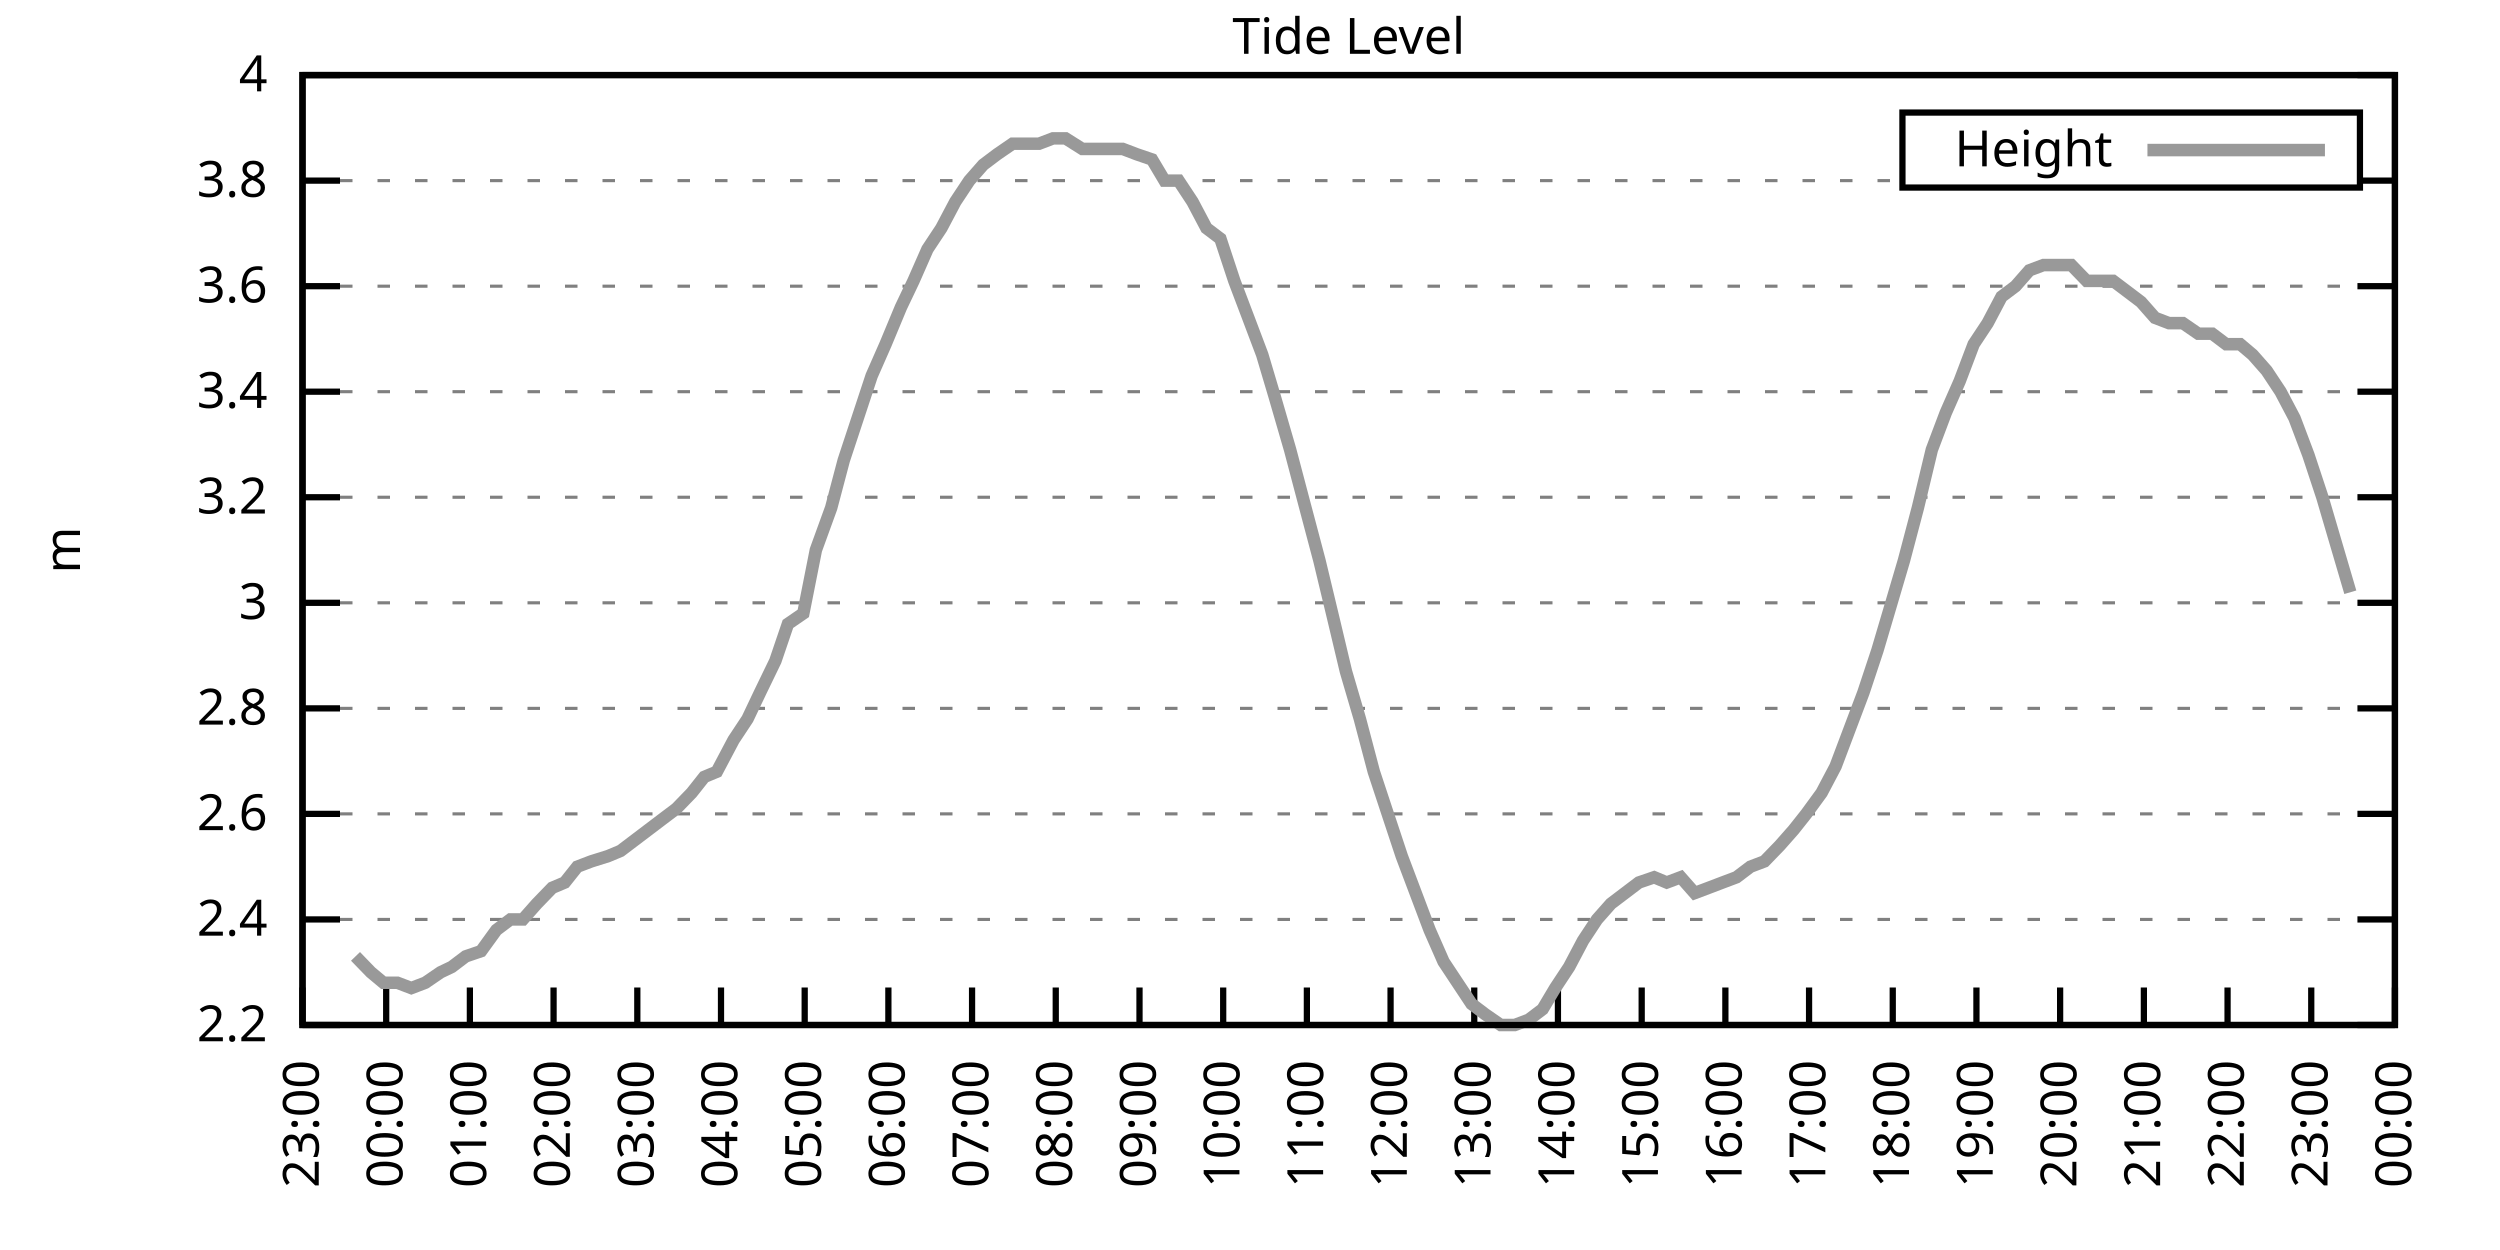
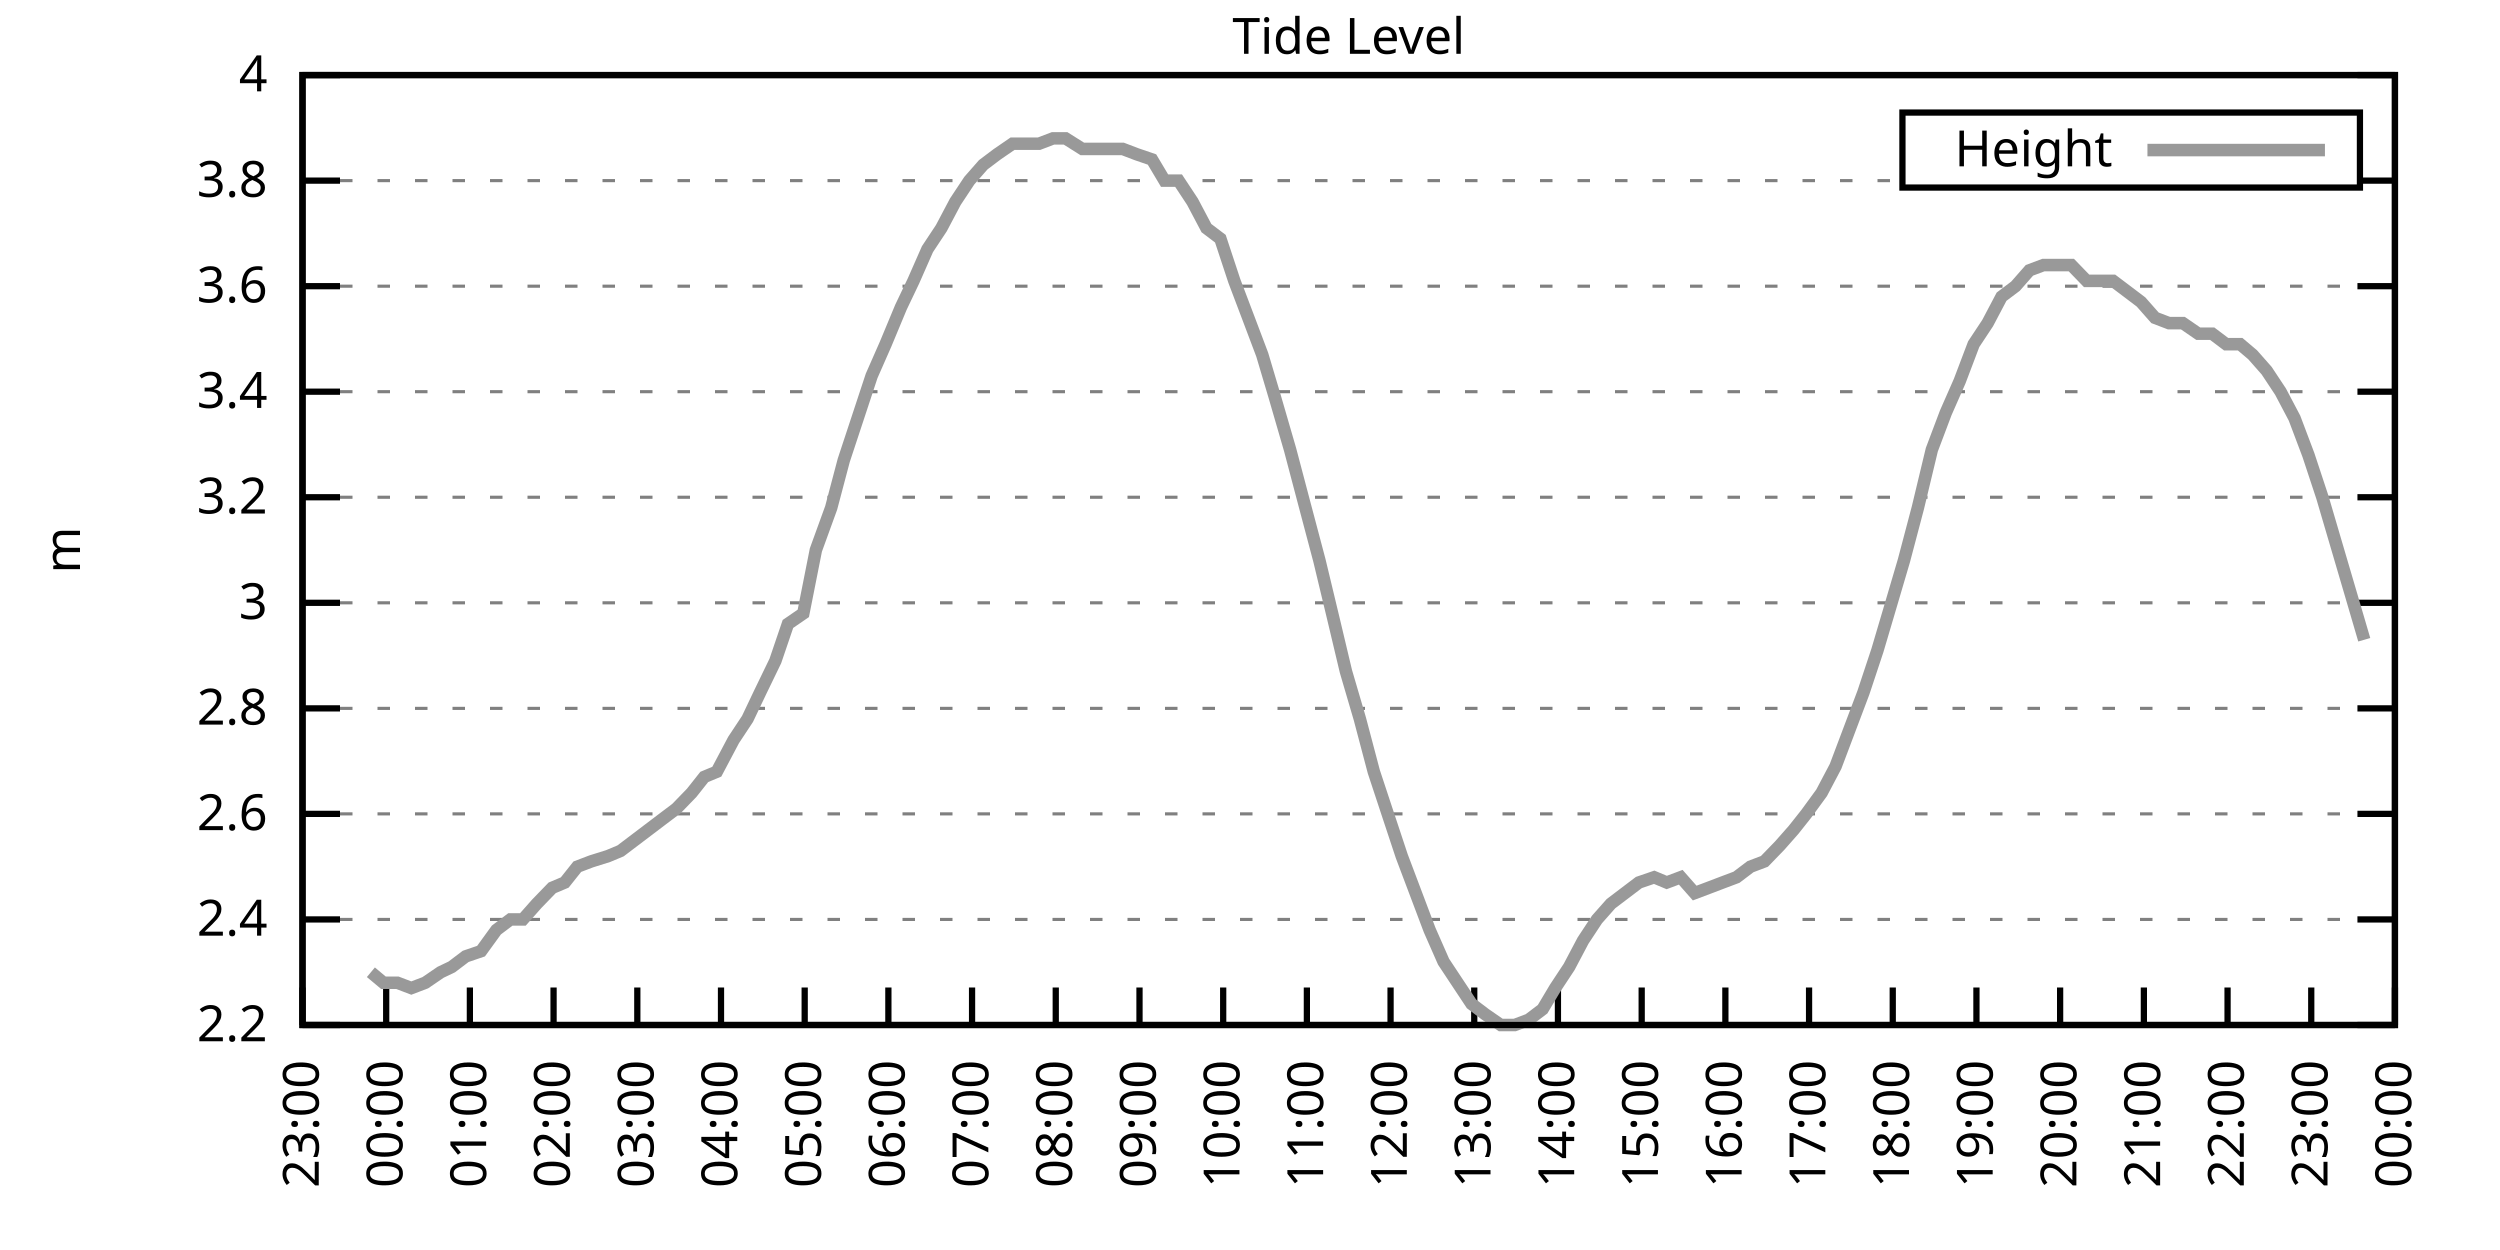
<svg xmlns="http://www.w3.org/2000/svg" xmlns:xlink="http://www.w3.org/1999/xlink" width="400" height="200" viewBox="0 0 400 200">
  <g id="gnuplot_canvas">
    <rect x="0" y="0" width="400" height="200" fill="none" />
    <defs>
      <circle id="gpDot" r="0.5" stroke-width="0.5" stroke="currentColor" />
      <path id="gpPt0" stroke-width="0.333" stroke="currentColor" d="M-1,0 h2 M0,-1 v2" />
      <path id="gpPt1" stroke-width="0.333" stroke="currentColor" d="M-1,-1 L1,1 M1,-1 L-1,1" />
      <path id="gpPt2" stroke-width="0.333" stroke="currentColor" d="M-1,0 L1,0 M0,-1 L0,1 M-1,-1 L1,1 M-1,1 L1,-1" />
      <rect id="gpPt3" stroke-width="0.333" stroke="currentColor" x="-1" y="-1" width="2" height="2" />
      <rect id="gpPt4" stroke-width="0.333" stroke="currentColor" fill="currentColor" x="-1" y="-1" width="2" height="2" />
      <circle id="gpPt5" stroke-width="0.333" stroke="currentColor" cx="0" cy="0" r="1" />
      <use xlink:href="#gpPt5" id="gpPt6" fill="currentColor" stroke="none" />
      <path id="gpPt7" stroke-width="0.333" stroke="currentColor" d="M0,-1.33 L-1.33,0.67 L1.33,0.67 z" />
      <use xlink:href="#gpPt7" id="gpPt8" fill="currentColor" stroke="none" />
      <use xlink:href="#gpPt7" id="gpPt9" stroke="currentColor" transform="rotate(180)" />
      <use xlink:href="#gpPt9" id="gpPt10" fill="currentColor" stroke="none" />
      <use xlink:href="#gpPt3" id="gpPt11" stroke="currentColor" transform="rotate(45)" />
      <use xlink:href="#gpPt11" id="gpPt12" fill="currentColor" stroke="none" />
      <path id="gpPt13" stroke-width="0.333" stroke="currentColor" d="M0,1.330 L1.265,0.411 L0.782,-1.067 L-0.782,-1.076 L-1.265,0.411 z" />
      <use xlink:href="#gpPt13" id="gpPt14" fill="currentColor" stroke="none" />
      <filter id="textbox" filterUnits="objectBoundingBox" x="0" y="0" height="1" width="1">
        <feFlood flood-color="white" flood-opacity="1" result="bgnd" />
        <feComposite in="SourceGraphic" in2="bgnd" operator="atop" />
      </filter>
      <filter id="greybox" filterUnits="objectBoundingBox" x="0" y="0" height="1" width="1">
        <feFlood flood-color="lightgrey" flood-opacity="1" result="grey" />
        <feComposite in="SourceGraphic" in2="grey" operator="atop" />
      </filter>
    </defs>
    <g fill="none" color="white" stroke="currentColor" stroke-width="1.00" stroke-linecap="butt" stroke-linejoin="miter">
</g>
    <g fill="none" color="black" stroke="currentColor" stroke-width="1.00" stroke-linecap="butt" stroke-linejoin="miter">
      <g stroke="none" shape-rendering="crispEdges">
        <polygon fill="rgb(255, 255, 255)" points="48.40,164.00 383.18,164.00 383.18,12.02 48.40,12.02 " />
      </g>
    </g>
    <g fill="none" color="black" stroke="currentColor" stroke-width="1.00" stroke-linecap="butt" stroke-linejoin="miter">
</g>
    <g fill="none" color="black" stroke="black" stroke-width="0.50" stroke-linecap="butt" stroke-linejoin="miter">
</g>
    <g fill="none" color="gray" stroke="currentColor" stroke-width="0.50" stroke-linecap="butt" stroke-linejoin="miter">
      <path stroke="gray" stroke-dasharray="2,4" class="gridline" d="M48.40,164.00 L383.19,164.00  " />
    </g>
    <g fill="none" color="gray" stroke="gray" stroke-width="1.00" stroke-linecap="butt" stroke-linejoin="miter">
</g>
    <g fill="none" color="black" stroke="currentColor" stroke-width="1.00" stroke-linecap="butt" stroke-linejoin="miter">
      <path stroke="black" d="M48.40,164.00 L54.40,164.00 M383.19,164.00 L377.19,164.00  " />
      <g transform="translate(42.80,166.60)" stroke="none" fill="black" font-family="Sans" font-size="8.00" text-anchor="end">
        <text>
          <tspan font-family="Sans"> 2.2</tspan>
        </text>
      </g>
    </g>
    <g fill="none" color="black" stroke="currentColor" stroke-width="1.00" stroke-linecap="butt" stroke-linejoin="miter">
</g>
    <g fill="none" color="black" stroke="black" stroke-width="0.50" stroke-linecap="butt" stroke-linejoin="miter">
</g>
    <g fill="none" color="gray" stroke="currentColor" stroke-width="0.50" stroke-linecap="butt" stroke-linejoin="miter">
      <path stroke="gray" stroke-dasharray="2,4" class="gridline" d="M48.40,147.11 L383.19,147.11  " />
    </g>
    <g fill="none" color="gray" stroke="gray" stroke-width="1.00" stroke-linecap="butt" stroke-linejoin="miter">
</g>
    <g fill="none" color="black" stroke="currentColor" stroke-width="1.00" stroke-linecap="butt" stroke-linejoin="miter">
      <path stroke="black" d="M48.40,147.11 L54.40,147.11 M383.19,147.11 L377.19,147.11  " />
      <g transform="translate(42.80,149.71)" stroke="none" fill="black" font-family="Sans" font-size="8.00" text-anchor="end">
        <text>
          <tspan font-family="Sans"> 2.4</tspan>
        </text>
      </g>
    </g>
    <g fill="none" color="black" stroke="currentColor" stroke-width="1.00" stroke-linecap="butt" stroke-linejoin="miter">
</g>
    <g fill="none" color="black" stroke="black" stroke-width="0.50" stroke-linecap="butt" stroke-linejoin="miter">
</g>
    <g fill="none" color="gray" stroke="currentColor" stroke-width="0.50" stroke-linecap="butt" stroke-linejoin="miter">
      <path stroke="gray" stroke-dasharray="2,4" class="gridline" d="M48.40,130.22 L383.19,130.22  " />
    </g>
    <g fill="none" color="gray" stroke="gray" stroke-width="1.00" stroke-linecap="butt" stroke-linejoin="miter">
</g>
    <g fill="none" color="black" stroke="currentColor" stroke-width="1.00" stroke-linecap="butt" stroke-linejoin="miter">
      <path stroke="black" d="M48.40,130.22 L54.40,130.22 M383.19,130.22 L377.19,130.22  " />
      <g transform="translate(42.80,132.82)" stroke="none" fill="black" font-family="Sans" font-size="8.00" text-anchor="end">
        <text>
          <tspan font-family="Sans"> 2.6</tspan>
        </text>
      </g>
    </g>
    <g fill="none" color="black" stroke="currentColor" stroke-width="1.00" stroke-linecap="butt" stroke-linejoin="miter">
</g>
    <g fill="none" color="black" stroke="black" stroke-width="0.50" stroke-linecap="butt" stroke-linejoin="miter">
</g>
    <g fill="none" color="gray" stroke="currentColor" stroke-width="0.50" stroke-linecap="butt" stroke-linejoin="miter">
      <path stroke="gray" stroke-dasharray="2,4" class="gridline" d="M48.40,113.34 L383.19,113.34  " />
    </g>
    <g fill="none" color="gray" stroke="gray" stroke-width="1.00" stroke-linecap="butt" stroke-linejoin="miter">
</g>
    <g fill="none" color="black" stroke="currentColor" stroke-width="1.00" stroke-linecap="butt" stroke-linejoin="miter">
      <path stroke="black" d="M48.40,113.34 L54.40,113.34 M383.19,113.34 L377.19,113.34  " />
      <g transform="translate(42.80,115.94)" stroke="none" fill="black" font-family="Sans" font-size="8.00" text-anchor="end">
        <text>
          <tspan font-family="Sans"> 2.8</tspan>
        </text>
      </g>
    </g>
    <g fill="none" color="black" stroke="currentColor" stroke-width="1.00" stroke-linecap="butt" stroke-linejoin="miter">
</g>
    <g fill="none" color="black" stroke="black" stroke-width="0.50" stroke-linecap="butt" stroke-linejoin="miter">
</g>
    <g fill="none" color="gray" stroke="currentColor" stroke-width="0.50" stroke-linecap="butt" stroke-linejoin="miter">
      <path stroke="gray" stroke-dasharray="2,4" class="gridline" d="M48.40,96.45 L383.19,96.45  " />
    </g>
    <g fill="none" color="gray" stroke="gray" stroke-width="1.00" stroke-linecap="butt" stroke-linejoin="miter">
</g>
    <g fill="none" color="black" stroke="currentColor" stroke-width="1.00" stroke-linecap="butt" stroke-linejoin="miter">
      <path stroke="black" d="M48.40,96.45 L54.40,96.45 M383.19,96.45 L377.19,96.45  " />
      <g transform="translate(42.80,99.05)" stroke="none" fill="black" font-family="Sans" font-size="8.00" text-anchor="end">
        <text>
          <tspan font-family="Sans"> 3</tspan>
        </text>
      </g>
    </g>
    <g fill="none" color="black" stroke="currentColor" stroke-width="1.00" stroke-linecap="butt" stroke-linejoin="miter">
</g>
    <g fill="none" color="black" stroke="black" stroke-width="0.50" stroke-linecap="butt" stroke-linejoin="miter">
</g>
    <g fill="none" color="gray" stroke="currentColor" stroke-width="0.50" stroke-linecap="butt" stroke-linejoin="miter">
      <path stroke="gray" stroke-dasharray="2,4" class="gridline" d="M48.40,79.56 L383.19,79.56  " />
    </g>
    <g fill="none" color="gray" stroke="gray" stroke-width="1.00" stroke-linecap="butt" stroke-linejoin="miter">
</g>
    <g fill="none" color="black" stroke="currentColor" stroke-width="1.00" stroke-linecap="butt" stroke-linejoin="miter">
      <path stroke="black" d="M48.40,79.56 L54.40,79.56 M383.19,79.56 L377.19,79.56  " />
      <g transform="translate(42.80,82.16)" stroke="none" fill="black" font-family="Sans" font-size="8.00" text-anchor="end">
        <text>
          <tspan font-family="Sans"> 3.2</tspan>
        </text>
      </g>
    </g>
    <g fill="none" color="black" stroke="currentColor" stroke-width="1.00" stroke-linecap="butt" stroke-linejoin="miter">
</g>
    <g fill="none" color="black" stroke="black" stroke-width="0.50" stroke-linecap="butt" stroke-linejoin="miter">
</g>
    <g fill="none" color="gray" stroke="currentColor" stroke-width="0.50" stroke-linecap="butt" stroke-linejoin="miter">
      <path stroke="gray" stroke-dasharray="2,4" class="gridline" d="M48.40,62.67 L383.19,62.67  " />
    </g>
    <g fill="none" color="gray" stroke="gray" stroke-width="1.00" stroke-linecap="butt" stroke-linejoin="miter">
</g>
    <g fill="none" color="black" stroke="currentColor" stroke-width="1.00" stroke-linecap="butt" stroke-linejoin="miter">
      <path stroke="black" d="M48.40,62.67 L54.40,62.67 M383.19,62.67 L377.19,62.67  " />
      <g transform="translate(42.80,65.27)" stroke="none" fill="black" font-family="Sans" font-size="8.00" text-anchor="end">
        <text>
          <tspan font-family="Sans"> 3.4</tspan>
        </text>
      </g>
    </g>
    <g fill="none" color="black" stroke="currentColor" stroke-width="1.00" stroke-linecap="butt" stroke-linejoin="miter">
</g>
    <g fill="none" color="black" stroke="black" stroke-width="0.50" stroke-linecap="butt" stroke-linejoin="miter">
</g>
    <g fill="none" color="gray" stroke="currentColor" stroke-width="0.50" stroke-linecap="butt" stroke-linejoin="miter">
      <path stroke="gray" stroke-dasharray="2,4" class="gridline" d="M48.40,45.79 L383.19,45.79  " />
    </g>
    <g fill="none" color="gray" stroke="gray" stroke-width="1.00" stroke-linecap="butt" stroke-linejoin="miter">
</g>
    <g fill="none" color="black" stroke="currentColor" stroke-width="1.00" stroke-linecap="butt" stroke-linejoin="miter">
      <path stroke="black" d="M48.40,45.79 L54.40,45.79 M383.19,45.79 L377.19,45.79  " />
      <g transform="translate(42.80,48.39)" stroke="none" fill="black" font-family="Sans" font-size="8.00" text-anchor="end">
        <text>
          <tspan font-family="Sans"> 3.6</tspan>
        </text>
      </g>
    </g>
    <g fill="none" color="black" stroke="currentColor" stroke-width="1.00" stroke-linecap="butt" stroke-linejoin="miter">
</g>
    <g fill="none" color="black" stroke="black" stroke-width="0.50" stroke-linecap="butt" stroke-linejoin="miter">
</g>
    <g fill="none" color="gray" stroke="currentColor" stroke-width="0.50" stroke-linecap="butt" stroke-linejoin="miter">
      <path stroke="gray" stroke-dasharray="2,4" class="gridline" d="M48.40,28.90 L304.39,28.90 M377.59,28.90 L383.19,28.90  " />
    </g>
    <g fill="none" color="gray" stroke="gray" stroke-width="1.00" stroke-linecap="butt" stroke-linejoin="miter">
</g>
    <g fill="none" color="black" stroke="currentColor" stroke-width="1.00" stroke-linecap="butt" stroke-linejoin="miter">
      <path stroke="black" d="M48.40,28.90 L54.40,28.90 M383.19,28.90 L377.19,28.90  " />
      <g transform="translate(42.80,31.50)" stroke="none" fill="black" font-family="Sans" font-size="8.00" text-anchor="end">
        <text>
          <tspan font-family="Sans"> 3.8</tspan>
        </text>
      </g>
    </g>
    <g fill="none" color="black" stroke="currentColor" stroke-width="1.00" stroke-linecap="butt" stroke-linejoin="miter">
</g>
    <g fill="none" color="black" stroke="black" stroke-width="0.50" stroke-linecap="butt" stroke-linejoin="miter">
</g>
    <g fill="none" color="gray" stroke="currentColor" stroke-width="0.50" stroke-linecap="butt" stroke-linejoin="miter">
      <path stroke="gray" stroke-dasharray="2,4" class="gridline" d="M48.40,12.01 L383.19,12.01  " />
    </g>
    <g fill="none" color="gray" stroke="gray" stroke-width="1.00" stroke-linecap="butt" stroke-linejoin="miter">
</g>
    <g fill="none" color="black" stroke="currentColor" stroke-width="1.00" stroke-linecap="butt" stroke-linejoin="miter">
      <path stroke="black" d="M48.40,12.01 L54.40,12.01 M383.19,12.01 L377.19,12.01  " />
      <g transform="translate(42.80,14.61)" stroke="none" fill="black" font-family="Sans" font-size="8.00" text-anchor="end">
        <text>
          <tspan font-family="Sans"> 4</tspan>
        </text>
      </g>
    </g>
    <g fill="none" color="black" stroke="currentColor" stroke-width="1.00" stroke-linecap="butt" stroke-linejoin="miter">
      <path stroke="black" d="M48.40,164.00 L48.40,158.00  " />
      <g transform="translate(51.00,169.60) rotate(270.00)" stroke="none" fill="black" font-family="Sans" font-size="8.00" text-anchor="end">
        <text>
          <tspan font-family="Sans">23:00</tspan>
        </text>
      </g>
    </g>
    <g fill="none" color="black" stroke="currentColor" stroke-width="1.00" stroke-linecap="butt" stroke-linejoin="miter">
      <path stroke="black" d="M61.79,164.00 L61.79,158.00  " />
      <g transform="translate(64.39,169.60) rotate(270.00)" stroke="none" fill="black" font-family="Sans" font-size="8.00" text-anchor="end">
        <text>
          <tspan font-family="Sans">00:00</tspan>
        </text>
      </g>
    </g>
    <g fill="none" color="black" stroke="currentColor" stroke-width="1.00" stroke-linecap="butt" stroke-linejoin="miter">
      <path stroke="black" d="M75.18,164.00 L75.18,158.00  " />
      <g transform="translate(77.78,169.60) rotate(270.00)" stroke="none" fill="black" font-family="Sans" font-size="8.00" text-anchor="end">
        <text>
          <tspan font-family="Sans">01:00</tspan>
        </text>
      </g>
    </g>
    <g fill="none" color="black" stroke="currentColor" stroke-width="1.00" stroke-linecap="butt" stroke-linejoin="miter">
      <path stroke="black" d="M88.57,164.00 L88.57,158.00  " />
      <g transform="translate(91.17,169.60) rotate(270.00)" stroke="none" fill="black" font-family="Sans" font-size="8.00" text-anchor="end">
        <text>
          <tspan font-family="Sans">02:00</tspan>
        </text>
      </g>
    </g>
    <g fill="none" color="black" stroke="currentColor" stroke-width="1.00" stroke-linecap="butt" stroke-linejoin="miter">
      <path stroke="black" d="M101.97,164.00 L101.97,158.00  " />
      <g transform="translate(104.57,169.60) rotate(270.00)" stroke="none" fill="black" font-family="Sans" font-size="8.00" text-anchor="end">
        <text>
          <tspan font-family="Sans">03:00</tspan>
        </text>
      </g>
    </g>
    <g fill="none" color="black" stroke="currentColor" stroke-width="1.00" stroke-linecap="butt" stroke-linejoin="miter">
      <path stroke="black" d="M115.36,164.00 L115.36,158.00  " />
      <g transform="translate(117.96,169.60) rotate(270.00)" stroke="none" fill="black" font-family="Sans" font-size="8.00" text-anchor="end">
        <text>
          <tspan font-family="Sans">04:00</tspan>
        </text>
      </g>
    </g>
    <g fill="none" color="black" stroke="currentColor" stroke-width="1.00" stroke-linecap="butt" stroke-linejoin="miter">
      <path stroke="black" d="M128.75,164.00 L128.75,158.00  " />
      <g transform="translate(131.35,169.60) rotate(270.00)" stroke="none" fill="black" font-family="Sans" font-size="8.00" text-anchor="end">
        <text>
          <tspan font-family="Sans">05:00</tspan>
        </text>
      </g>
    </g>
    <g fill="none" color="black" stroke="currentColor" stroke-width="1.00" stroke-linecap="butt" stroke-linejoin="miter">
      <path stroke="black" d="M142.14,164.00 L142.14,158.00  " />
      <g transform="translate(144.74,169.60) rotate(270.00)" stroke="none" fill="black" font-family="Sans" font-size="8.00" text-anchor="end">
        <text>
          <tspan font-family="Sans">06:00</tspan>
        </text>
      </g>
    </g>
    <g fill="none" color="black" stroke="currentColor" stroke-width="1.00" stroke-linecap="butt" stroke-linejoin="miter">
      <path stroke="black" d="M155.53,164.00 L155.53,158.00  " />
      <g transform="translate(158.13,169.60) rotate(270.00)" stroke="none" fill="black" font-family="Sans" font-size="8.00" text-anchor="end">
        <text>
          <tspan font-family="Sans">07:00</tspan>
        </text>
      </g>
    </g>
    <g fill="none" color="black" stroke="currentColor" stroke-width="1.00" stroke-linecap="butt" stroke-linejoin="miter">
      <path stroke="black" d="M168.92,164.00 L168.92,158.00  " />
      <g transform="translate(171.52,169.60) rotate(270.00)" stroke="none" fill="black" font-family="Sans" font-size="8.00" text-anchor="end">
        <text>
          <tspan font-family="Sans">08:00</tspan>
        </text>
      </g>
    </g>
    <g fill="none" color="black" stroke="currentColor" stroke-width="1.00" stroke-linecap="butt" stroke-linejoin="miter">
      <path stroke="black" d="M182.32,164.00 L182.32,158.00  " />
      <g transform="translate(184.92,169.60) rotate(270.00)" stroke="none" fill="black" font-family="Sans" font-size="8.00" text-anchor="end">
        <text>
          <tspan font-family="Sans">09:00</tspan>
        </text>
      </g>
    </g>
    <g fill="none" color="black" stroke="currentColor" stroke-width="1.00" stroke-linecap="butt" stroke-linejoin="miter">
      <path stroke="black" d="M195.71,164.00 L195.71,158.00  " />
      <g transform="translate(198.31,169.60) rotate(270.00)" stroke="none" fill="black" font-family="Sans" font-size="8.00" text-anchor="end">
        <text>
          <tspan font-family="Sans">10:00</tspan>
        </text>
      </g>
    </g>
    <g fill="none" color="black" stroke="currentColor" stroke-width="1.00" stroke-linecap="butt" stroke-linejoin="miter">
      <path stroke="black" d="M209.10,164.00 L209.10,158.00  " />
      <g transform="translate(211.70,169.60) rotate(270.00)" stroke="none" fill="black" font-family="Sans" font-size="8.00" text-anchor="end">
        <text>
          <tspan font-family="Sans">11:00</tspan>
        </text>
      </g>
    </g>
    <g fill="none" color="black" stroke="currentColor" stroke-width="1.00" stroke-linecap="butt" stroke-linejoin="miter">
      <path stroke="black" d="M222.49,164.00 L222.49,158.00  " />
      <g transform="translate(225.09,169.60) rotate(270.00)" stroke="none" fill="black" font-family="Sans" font-size="8.00" text-anchor="end">
        <text>
          <tspan font-family="Sans">12:00</tspan>
        </text>
      </g>
    </g>
    <g fill="none" color="black" stroke="currentColor" stroke-width="1.00" stroke-linecap="butt" stroke-linejoin="miter">
      <path stroke="black" d="M235.88,164.00 L235.88,158.00  " />
      <g transform="translate(238.48,169.60) rotate(270.00)" stroke="none" fill="black" font-family="Sans" font-size="8.00" text-anchor="end">
        <text>
          <tspan font-family="Sans">13:00</tspan>
        </text>
      </g>
    </g>
    <g fill="none" color="black" stroke="currentColor" stroke-width="1.00" stroke-linecap="butt" stroke-linejoin="miter">
      <path stroke="black" d="M249.27,164.00 L249.27,158.00  " />
      <g transform="translate(251.87,169.60) rotate(270.00)" stroke="none" fill="black" font-family="Sans" font-size="8.00" text-anchor="end">
        <text>
          <tspan font-family="Sans">14:00</tspan>
        </text>
      </g>
    </g>
    <g fill="none" color="black" stroke="currentColor" stroke-width="1.00" stroke-linecap="butt" stroke-linejoin="miter">
      <path stroke="black" d="M262.67,164.00 L262.67,158.00  " />
      <g transform="translate(265.27,169.60) rotate(270.00)" stroke="none" fill="black" font-family="Sans" font-size="8.00" text-anchor="end">
        <text>
          <tspan font-family="Sans">15:00</tspan>
        </text>
      </g>
    </g>
    <g fill="none" color="black" stroke="currentColor" stroke-width="1.00" stroke-linecap="butt" stroke-linejoin="miter">
      <path stroke="black" d="M276.06,164.00 L276.06,158.00  " />
      <g transform="translate(278.66,169.60) rotate(270.00)" stroke="none" fill="black" font-family="Sans" font-size="8.00" text-anchor="end">
        <text>
          <tspan font-family="Sans">16:00</tspan>
        </text>
      </g>
    </g>
    <g fill="none" color="black" stroke="currentColor" stroke-width="1.00" stroke-linecap="butt" stroke-linejoin="miter">
      <path stroke="black" d="M289.45,164.00 L289.45,158.00  " />
      <g transform="translate(292.05,169.60) rotate(270.00)" stroke="none" fill="black" font-family="Sans" font-size="8.00" text-anchor="end">
        <text>
          <tspan font-family="Sans">17:00</tspan>
        </text>
      </g>
    </g>
    <g fill="none" color="black" stroke="currentColor" stroke-width="1.00" stroke-linecap="butt" stroke-linejoin="miter">
      <path stroke="black" d="M302.84,164.00 L302.84,158.00  " />
      <g transform="translate(305.44,169.60) rotate(270.00)" stroke="none" fill="black" font-family="Sans" font-size="8.00" text-anchor="end">
        <text>
          <tspan font-family="Sans">18:00</tspan>
        </text>
      </g>
    </g>
    <g fill="none" color="black" stroke="currentColor" stroke-width="1.00" stroke-linecap="butt" stroke-linejoin="miter">
      <path stroke="black" d="M316.23,164.00 L316.23,158.00  " />
      <g transform="translate(318.83,169.60) rotate(270.00)" stroke="none" fill="black" font-family="Sans" font-size="8.00" text-anchor="end">
        <text>
          <tspan font-family="Sans">19:00</tspan>
        </text>
      </g>
    </g>
    <g fill="none" color="black" stroke="currentColor" stroke-width="1.00" stroke-linecap="butt" stroke-linejoin="miter">
      <path stroke="black" d="M329.62,164.00 L329.62,158.00  " />
      <g transform="translate(332.22,169.60) rotate(270.00)" stroke="none" fill="black" font-family="Sans" font-size="8.00" text-anchor="end">
        <text>
          <tspan font-family="Sans">20:00</tspan>
        </text>
      </g>
    </g>
    <g fill="none" color="black" stroke="currentColor" stroke-width="1.00" stroke-linecap="butt" stroke-linejoin="miter">
      <path stroke="black" d="M343.02,164.00 L343.02,158.00  " />
      <g transform="translate(345.62,169.60) rotate(270.00)" stroke="none" fill="black" font-family="Sans" font-size="8.00" text-anchor="end">
        <text>
          <tspan font-family="Sans">21:00</tspan>
        </text>
      </g>
    </g>
    <g fill="none" color="black" stroke="currentColor" stroke-width="1.00" stroke-linecap="butt" stroke-linejoin="miter">
      <path stroke="black" d="M356.41,164.00 L356.41,158.00  " />
      <g transform="translate(359.01,169.60) rotate(270.00)" stroke="none" fill="black" font-family="Sans" font-size="8.00" text-anchor="end">
        <text>
          <tspan font-family="Sans">22:00</tspan>
        </text>
      </g>
    </g>
    <g fill="none" color="black" stroke="currentColor" stroke-width="1.00" stroke-linecap="butt" stroke-linejoin="miter">
      <path stroke="black" d="M369.80,164.00 L369.80,158.00  " />
      <g transform="translate(372.40,169.60) rotate(270.00)" stroke="none" fill="black" font-family="Sans" font-size="8.00" text-anchor="end">
        <text>
          <tspan font-family="Sans">23:00</tspan>
        </text>
      </g>
    </g>
    <g fill="none" color="black" stroke="currentColor" stroke-width="1.00" stroke-linecap="butt" stroke-linejoin="miter">
      <path stroke="black" d="M383.19,164.00 L383.19,158.00  " />
      <g transform="translate(385.79,169.60) rotate(270.00)" stroke="none" fill="black" font-family="Sans" font-size="8.00" text-anchor="end">
        <text>
          <tspan font-family="Sans">00:00</tspan>
        </text>
      </g>
    </g>
    <g fill="none" color="black" stroke="currentColor" stroke-width="1.00" stroke-linecap="butt" stroke-linejoin="miter">
</g>
    <g fill="none" color="black" stroke="currentColor" stroke-width="1.00" stroke-linecap="butt" stroke-linejoin="miter">
      <path stroke="black" d="M48.40,12.01 L48.40,164.00 L383.19,164.00 L383.19,12.01 L48.40,12.01 Z  " />
    </g>
    <g fill="none" color="black" stroke="currentColor" stroke-width="1.00" stroke-linecap="butt" stroke-linejoin="miter">
</g>
    <g fill="none" color="black" stroke="currentColor" stroke-width="1.00" stroke-linecap="butt" stroke-linejoin="miter">
      <path stroke="black" d="M304.39,30.01 L304.39,18.01 L377.59,18.01 L377.59,30.01 L304.39,30.01 Z  " />
    </g>
    <g id="Tide_level_plot_1">
      <g fill="none" color="white" stroke="black" stroke-width="2.00" stroke-linecap="butt" stroke-linejoin="miter">
</g>
      <g fill="none" color="black" stroke="currentColor" stroke-width="2.00" stroke-linecap="butt" stroke-linejoin="miter">
        <g transform="translate(337.99,26.61)" stroke="none" fill="black" font-family="Sans" font-size="8.00" text-anchor="end">
          <text>
            <tspan font-family="Sans">Height</tspan>
          </text>
        </g>
      </g>
      <g fill="none" color="black" stroke="currentColor" stroke-width="2.00" stroke-linecap="butt" stroke-linejoin="miter">
-         <path stroke="rgb(153, 153, 153)" d="M343.59,24.01 L371.99,24.01 M56.88,153.02 L59.34,155.56 L61.35,157.24 L63.58,157.24 L65.81,158.09 L68.04,157.24   L70.50,155.56 L72.28,154.71 L74.51,153.02 L76.97,152.18 L79.42,148.80 L81.66,147.11 L83.66,147.11 L85.90,144.58   L88.35,142.05 L90.36,141.20 L92.37,138.67 L94.60,137.82 L97.28,136.98 L99.29,136.14 L101.52,134.45 L103.75,132.76   L105.98,131.07 L108.22,129.38 L110.67,126.85 L112.68,124.31 L114.69,123.47 L117.37,118.40 L119.60,115.03 L121.61,110.80   L124.06,105.74 L126.07,99.83 L128.53,98.14 L130.54,88.00 L132.99,81.25 L135.00,73.65 L137.23,66.90 L139.46,60.14   L141.69,55.07 L144.15,49.16 L146.16,44.94 L148.39,39.87 L150.62,36.50 L152.85,32.28 L155.09,28.90 L157.32,26.36   L159.55,24.68 L162.01,22.99 L164.24,22.99 L166.25,22.99 L168.48,22.14 L170.49,22.14 L173.17,23.83 L175.17,23.83   L177.41,23.83 L179.64,23.83 L181.87,24.68 L184.32,25.52 L186.33,28.90 L188.57,28.90 L190.80,32.28 L193.03,36.50   L195.26,38.19 L197.49,44.94 L199.73,50.85 L201.96,56.76 L203.97,63.52 L206.42,71.96 L208.65,80.41 L211.11,89.69   L213.34,98.98 L215.35,107.43 L217.58,115.03 L219.81,123.47 L222.04,130.22 L224.28,136.98 L226.51,142.89 L228.74,148.80   L230.97,153.87 L233.20,157.24 L235.44,160.62 L237.67,162.31 L240.12,164.00 L242.36,164.00 L244.59,163.16 L246.82,161.47   L248.83,158.09 L251.06,154.71 L253.29,150.49 L255.52,147.11 L257.76,144.58 L259.99,142.89 L262.22,141.20 L264.67,140.36   L266.68,141.20 L268.92,140.36 L271.15,142.89 L273.38,142.05 L275.61,141.20 L277.84,140.36 L280.07,138.67 L282.31,137.82   L284.76,135.29 L286.99,132.76 L289.00,130.22 L291.46,126.85 L293.69,122.62 L295.92,116.71 L298.15,110.80 L300.39,104.05   L302.39,97.29 L304.63,89.69 L306.86,81.25 L309.09,71.96 L311.32,66.05 L313.55,60.98 L315.79,55.07 L318.02,51.70   L320.25,47.47 L322.48,45.79 L324.71,43.25 L326.95,42.41 L329.18,42.41 L331.41,42.41 L333.86,44.94 L336.10,44.94   L338.10,44.94 L340.34,46.63 L342.57,48.32 L344.80,50.85 L347.03,51.70 L349.26,51.70 L351.72,53.39 L353.95,53.39   L356.18,55.07 L358.42,55.07 L360.42,56.76 L362.66,59.30 L364.89,62.67 L367.12,66.90 L369.35,72.81 L371.58,79.56   L376.05,94.76  " />
+         <path stroke="rgb(153, 153, 153)" d="M343.59,24.01 L371.99,24.01 M59.34,155.56 L61.35,157.24 L63.58,157.24 L65.81,158.09 L68.04,157.24 L70.50,155.56   L72.28,154.71 L74.51,153.02 L76.97,152.18 L79.42,148.80 L81.66,147.11 L83.66,147.11 L85.90,144.58 L88.35,142.05   L90.36,141.20 L92.37,138.67 L94.60,137.82 L97.28,136.98 L99.29,136.14 L101.52,134.45 L103.75,132.76 L105.98,131.07   L108.22,129.38 L110.67,126.85 L112.68,124.31 L114.69,123.47 L117.37,118.40 L119.60,115.03 L121.61,110.80 L124.06,105.74   L126.07,99.83 L128.53,98.14 L130.54,88.00 L132.99,81.25 L135.00,73.65 L137.23,66.90 L139.46,60.14 L141.69,55.07   L144.15,49.16 L146.16,44.94 L148.39,39.87 L150.62,36.50 L152.85,32.28 L155.09,28.90 L157.32,26.36 L159.55,24.68   L162.01,22.99 L164.24,22.99 L166.25,22.99 L168.48,22.14 L170.49,22.14 L173.17,23.83 L175.17,23.83 L177.41,23.83   L179.64,23.83 L181.87,24.68 L184.32,25.52 L186.33,28.90 L188.57,28.90 L190.80,32.28 L193.03,36.50 L195.26,38.19   L197.49,44.94 L199.73,50.85 L201.96,56.76 L203.97,63.52 L206.42,71.96 L208.65,80.41 L211.11,89.69 L213.34,98.98   L215.35,107.43 L217.58,115.03 L219.81,123.47 L222.04,130.22 L224.28,136.98 L226.51,142.89 L228.74,148.80 L230.97,153.87   L233.20,157.24 L235.44,160.62 L237.67,162.31 L240.12,164.00 L242.36,164.00 L244.59,163.16 L246.82,161.47 L248.83,158.09   L251.06,154.71 L253.29,150.49 L255.52,147.11 L257.76,144.58 L259.99,142.89 L262.22,141.20 L264.67,140.36 L266.68,141.20   L268.92,140.36 L271.15,142.89 L273.38,142.05 L275.61,141.20 L277.84,140.36 L280.07,138.67 L282.31,137.82 L284.76,135.29   L286.99,132.76 L289.00,130.22 L291.46,126.85 L293.69,122.62 L295.92,116.71 L298.15,110.80 L300.39,104.05 L302.39,97.29   L304.63,89.69 L306.86,81.25 L309.09,71.96 L311.32,66.05 L313.55,60.98 L315.79,55.07 L318.02,51.70 L320.25,47.47   L322.48,45.79 L324.71,43.25 L326.95,42.41 L329.18,42.41 L331.41,42.41 L333.86,44.94 L336.10,44.94 L338.10,44.94   L340.34,46.63 L342.57,48.32 L344.80,50.85 L347.03,51.70 L349.26,51.70 L351.72,53.39 L353.95,53.39 L356.18,55.07   L358.42,55.07 L360.42,56.76 L362.66,59.30 L364.89,62.67 L367.12,66.90 L369.35,72.81 L371.58,79.56 L376.05,94.76   L378.28,102.36  " />
      </g>
    </g>
    <g fill="none" color="black" stroke="currentColor" stroke-width="2.00" stroke-linecap="butt" stroke-linejoin="miter">
</g>
    <g fill="none" color="black" stroke="black" stroke-width="1.00" stroke-linecap="butt" stroke-linejoin="miter">
</g>
    <g fill="none" color="black" stroke="currentColor" stroke-width="1.00" stroke-linecap="butt" stroke-linejoin="miter">
      <path stroke="black" d="M48.40,12.01 L48.40,164.00 L383.19,164.00 L383.19,12.01 L48.40,12.01 Z  " />
      <g transform="translate(12.80,88.01) rotate(270.00)" stroke="none" fill="black" font-family="Sans" font-size="8.00" text-anchor="middle">
        <text>
          <tspan font-family="Sans">m</tspan>
        </text>
      </g>
    </g>
    <g fill="none" color="black" stroke="currentColor" stroke-width="1.00" stroke-linecap="butt" stroke-linejoin="miter">
</g>
    <g fill="none" color="black" stroke="currentColor" stroke-width="1.00" stroke-linecap="butt" stroke-linejoin="miter">
      <g transform="translate(215.79,8.61)" stroke="none" fill="black" font-family="Sans" font-size="8.00" text-anchor="middle">
        <text>
          <tspan font-family="Sans">Tide Level</tspan>
        </text>
      </g>
    </g>
    <g fill="none" color="black" stroke="currentColor" stroke-width="1.00" stroke-linecap="butt" stroke-linejoin="miter">
</g>
  </g>
</svg>
